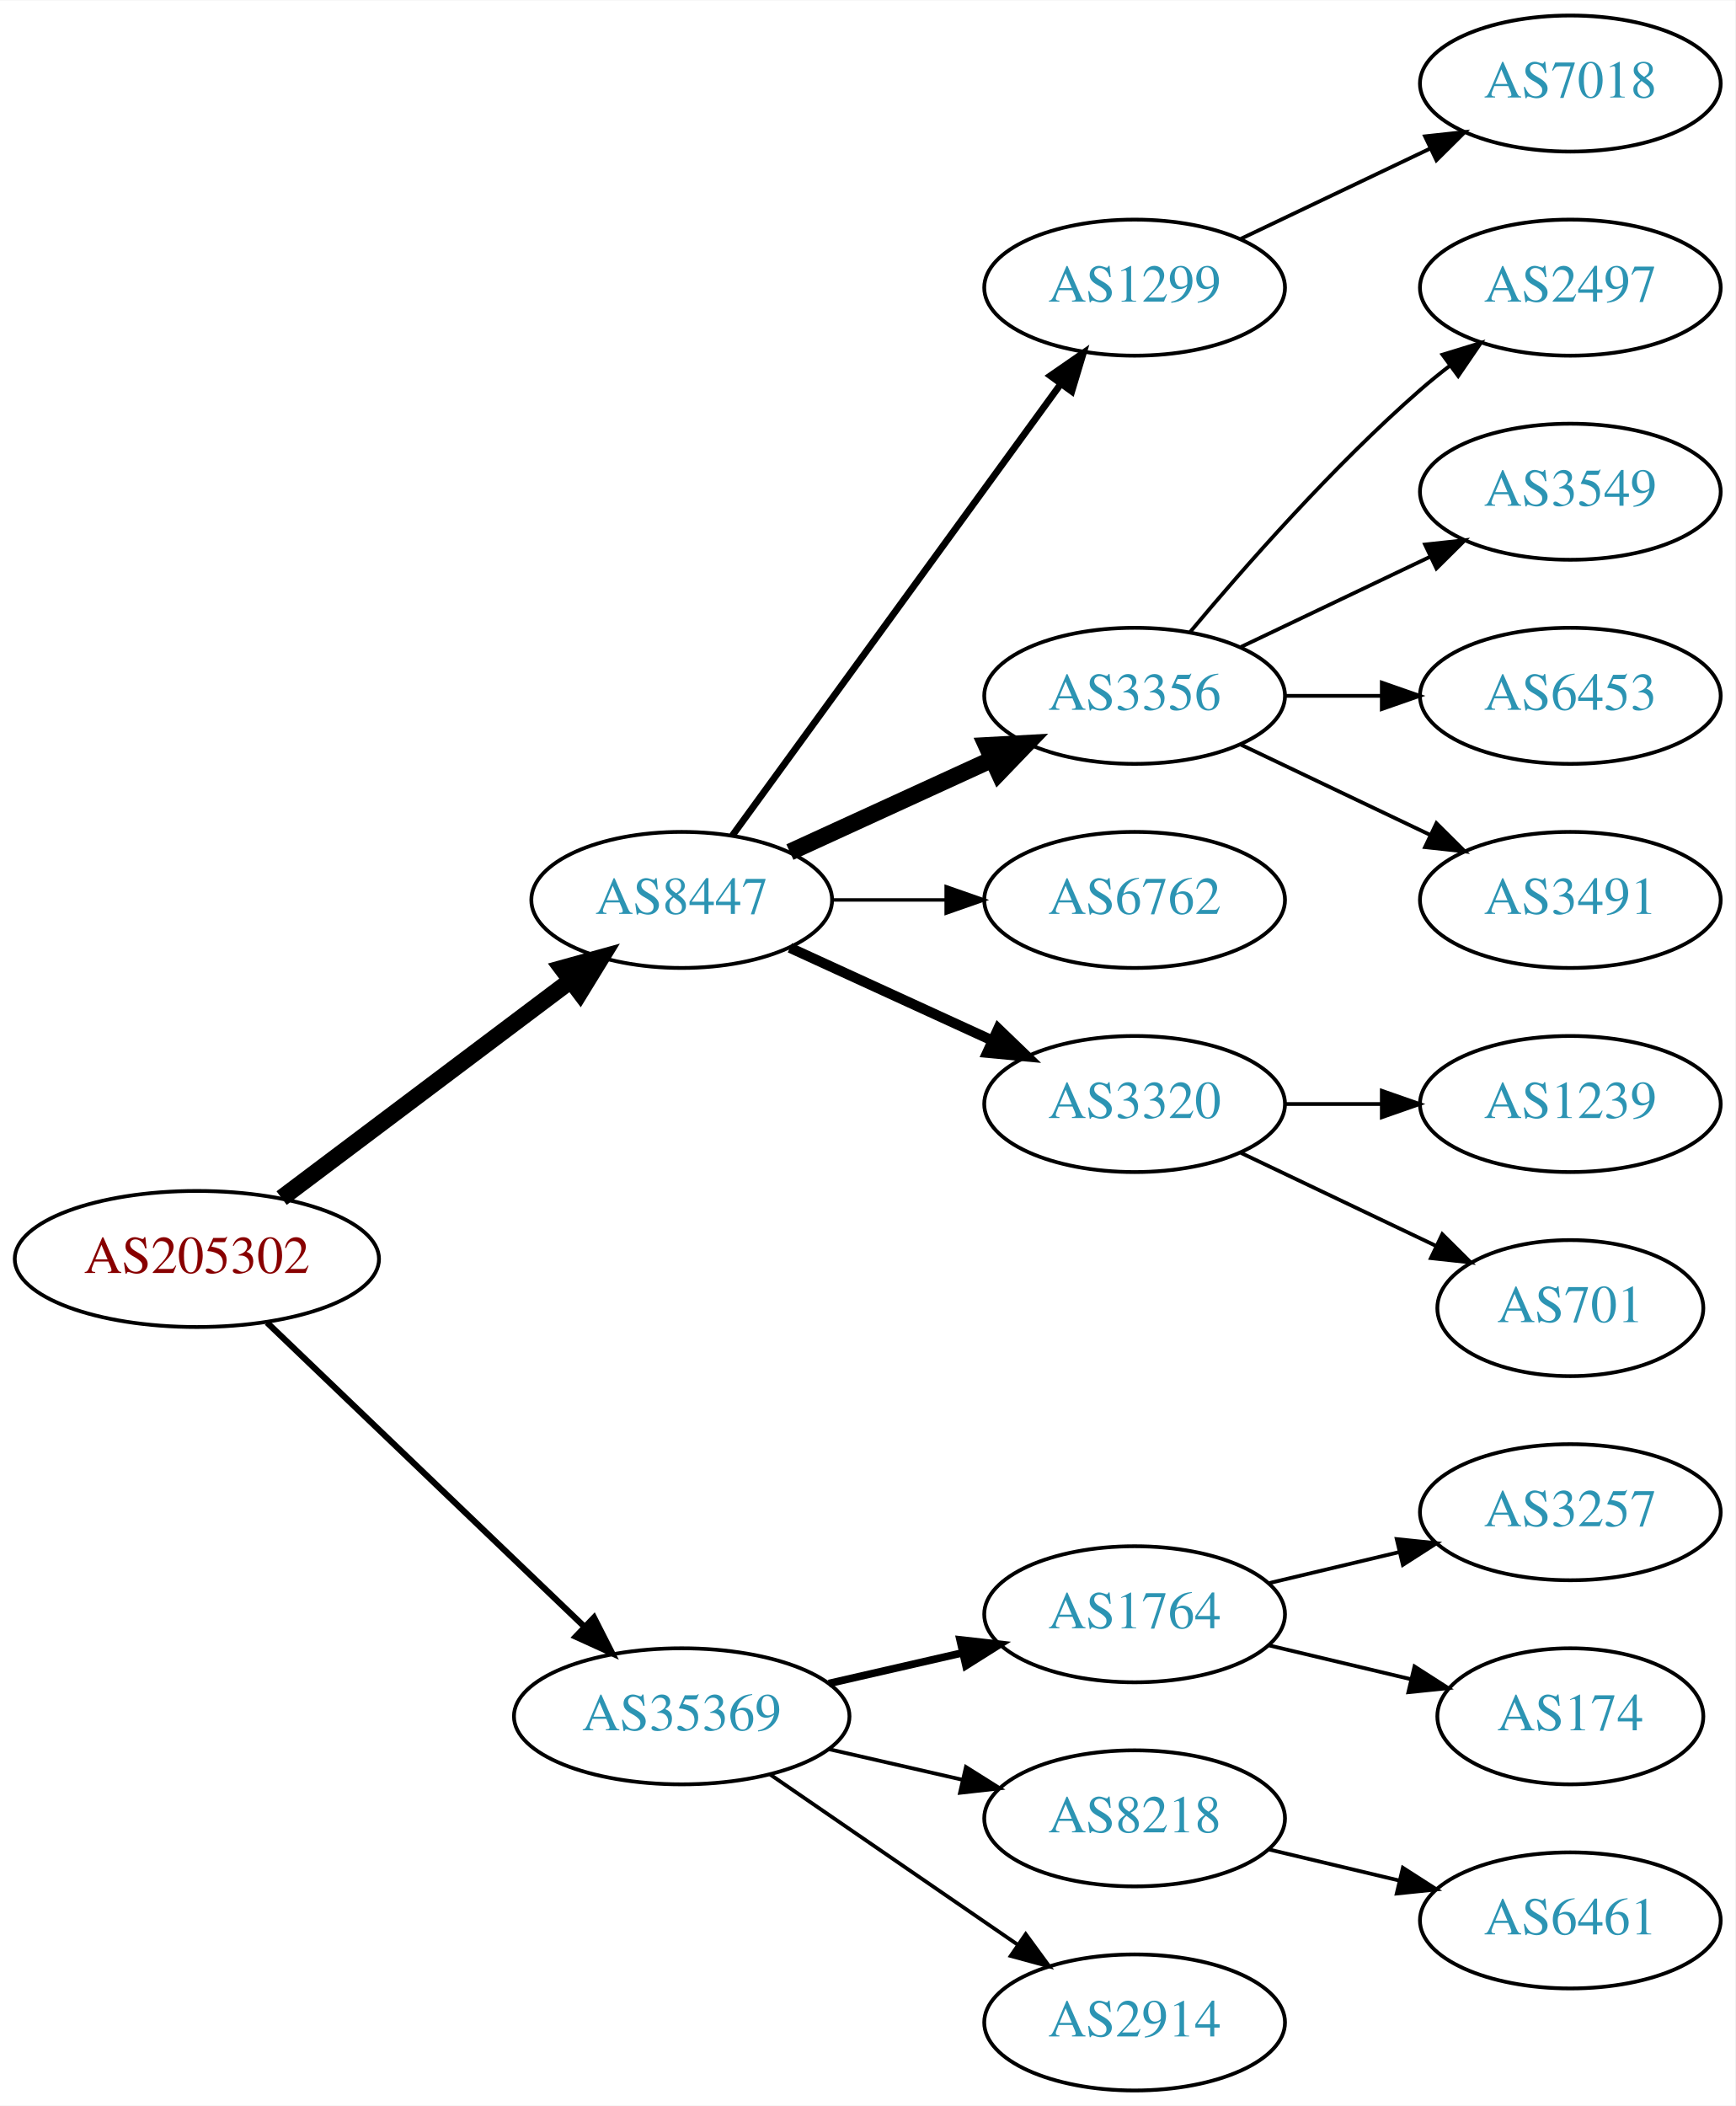
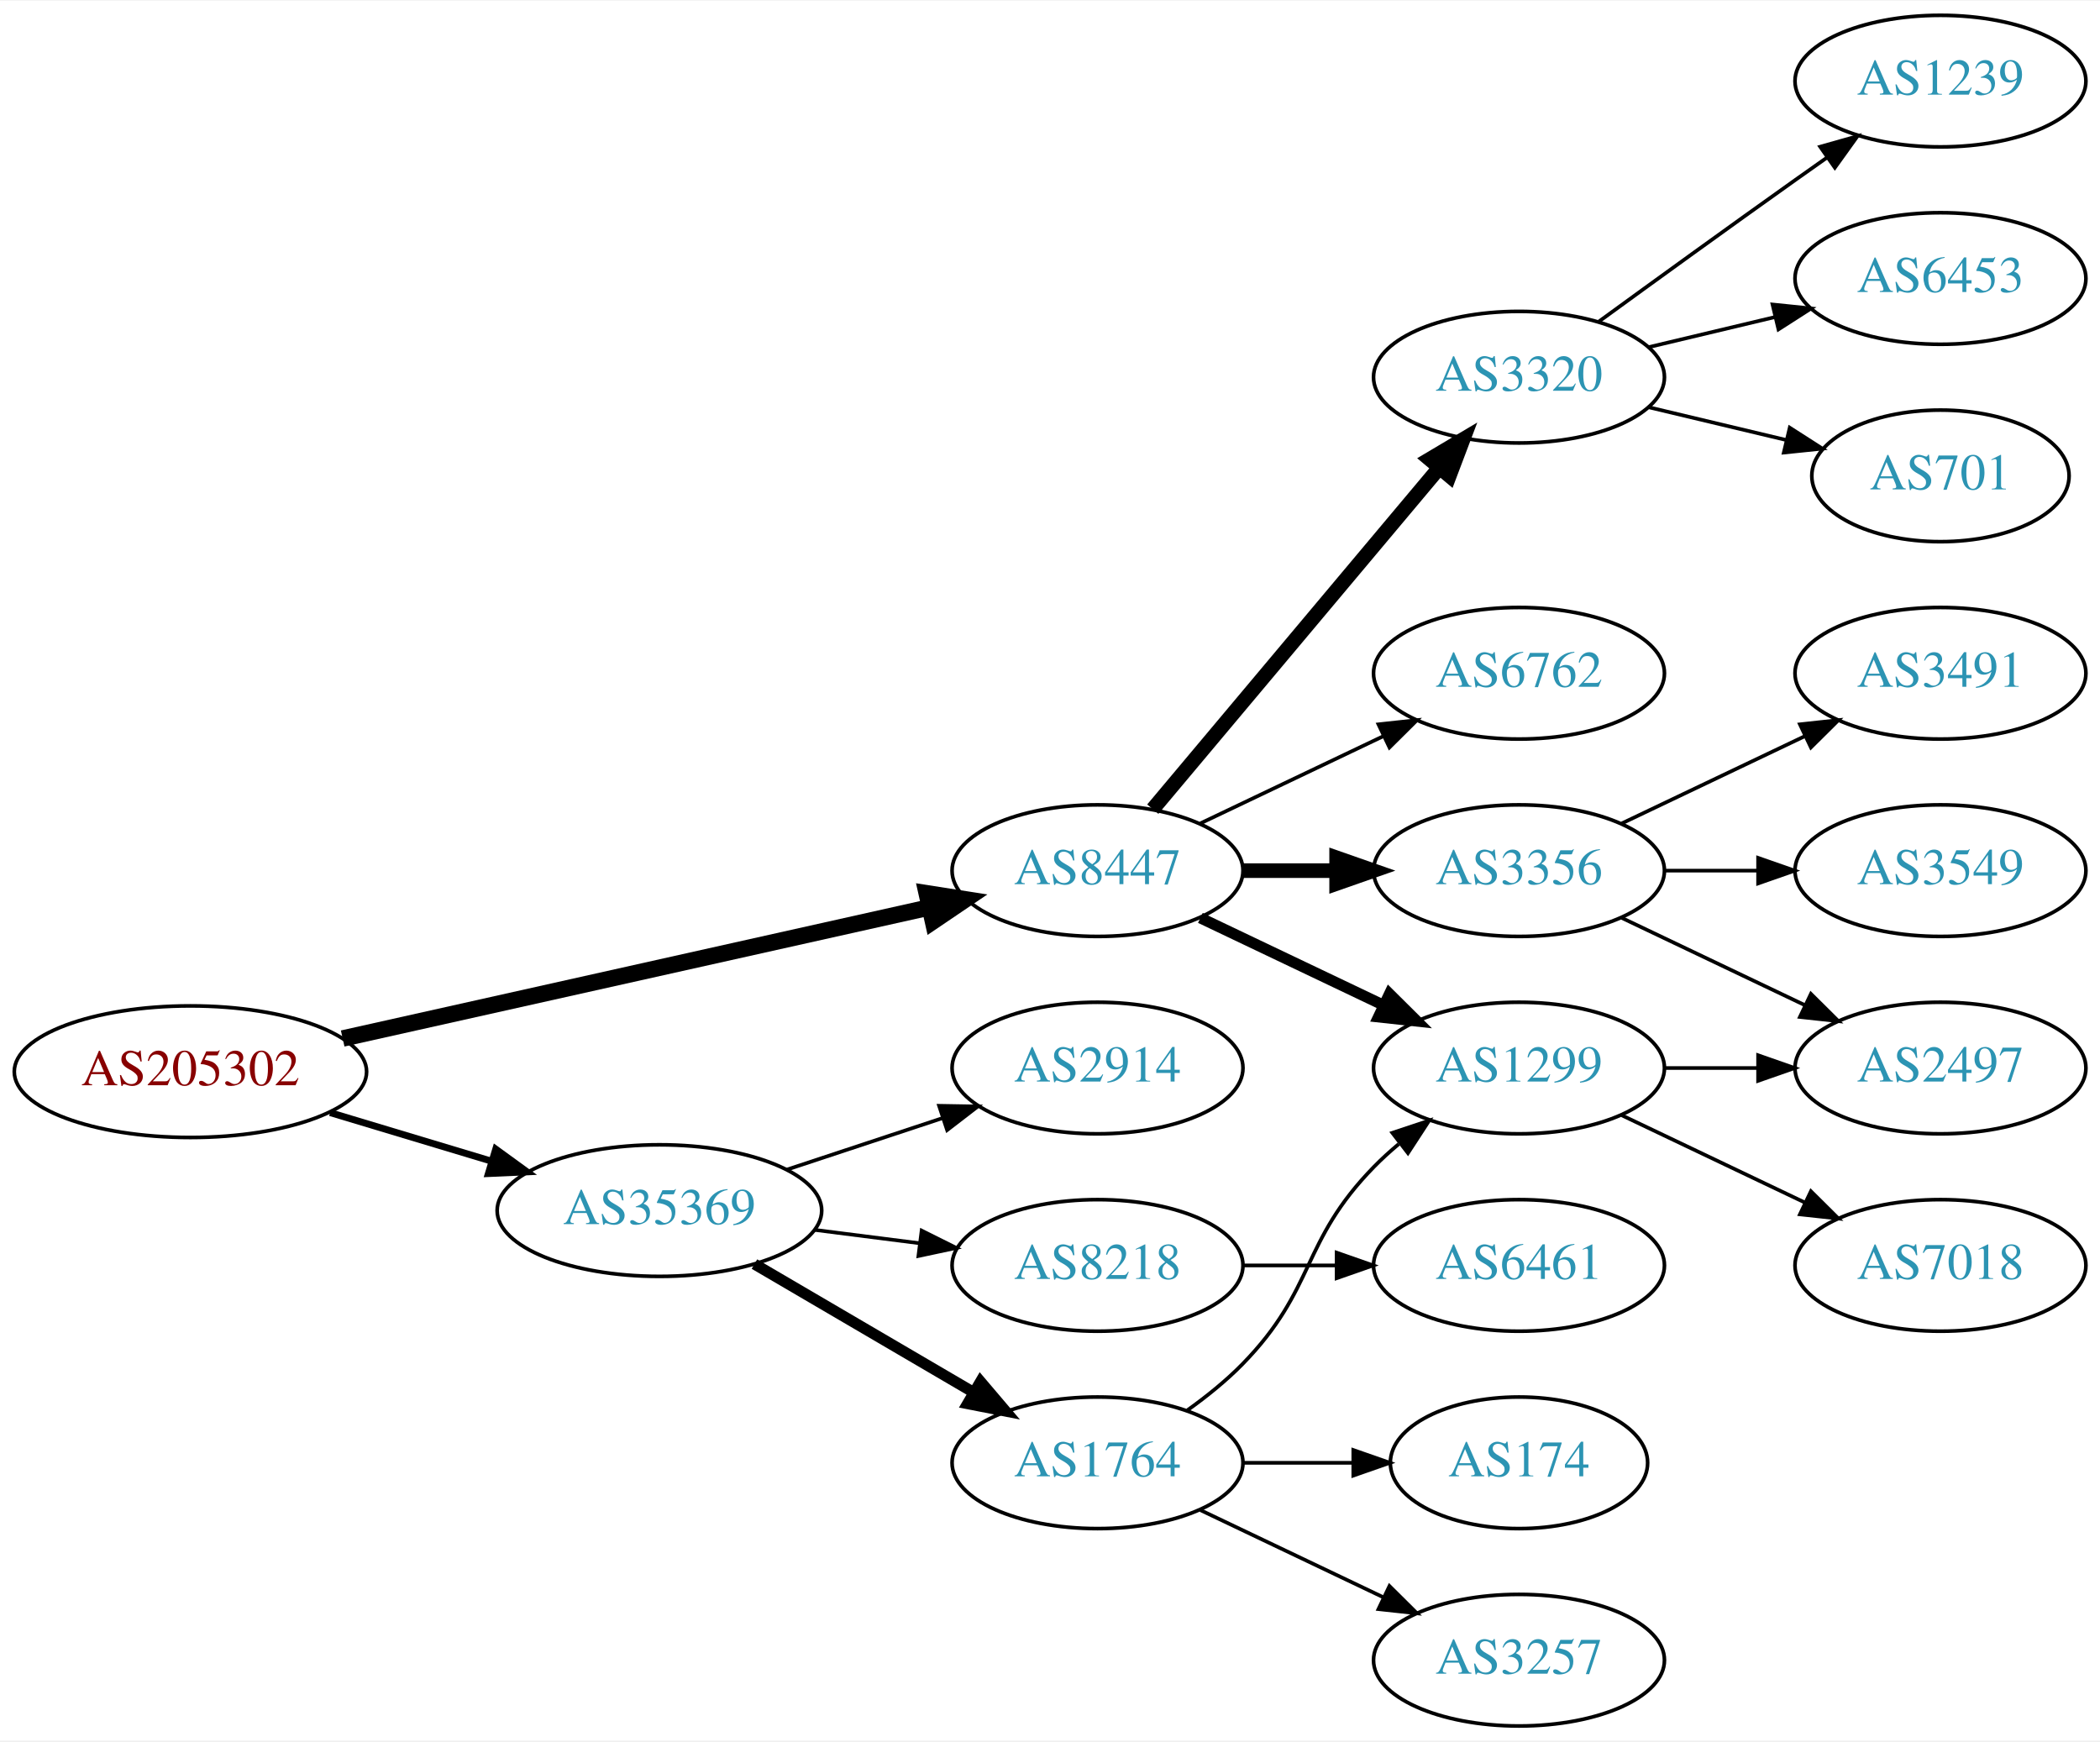
- <svg xmlns="http://www.w3.org/2000/svg" xmlns:xlink="http://www.w3.org/1999/xlink" width="459pt" height="557pt" viewBox="0.00 0.00 459.17 557.00">
-   <g id="graph0" class="graph" transform="scale(1 1) rotate(0) translate(4 553)">
-     <polygon fill="white" stroke="none" points="-4,4 -4,-553 455.17,-553 455.17,4 -4,4" />
+ <svg xmlns="http://www.w3.org/2000/svg" xmlns:xlink="http://www.w3.org/1999/xlink" width="574pt" height="476pt" viewBox="0.00 0.00 574.46 476.00">
+   <g id="graph0" class="graph" transform="scale(1 1) rotate(0) translate(4 472)">
+     <polygon fill="white" stroke="none" points="-4,4 -4,-472 570.463,-472 570.463,4 -4,4" />
    <g id="node1" class="node">
      <g id="a_node1">
        <a xlink:href="/asn/205302" xlink:title="AS205302 ~ Plasser-net [AT]">
-           <ellipse fill="#ffffff" stroke="black" cx="48.096" cy="-220" rx="48.192" ry="18" />
-           <text text-anchor="middle" x="48.096" y="-216.3" font-family="Times,serif" font-size="14.00" fill="#880000">AS205302</text>
+           <ellipse fill="#ffffff" stroke="black" cx="48.096" cy="-179" rx="48.192" ry="18" />
+           <text text-anchor="middle" x="48.096" y="-175.3" font-family="Times,serif" font-size="14.00" fill="#880000">AS205302</text>
        </a>
      </g>
    </g>
    <g id="node2" class="node">
      <g id="a_node2">
        <a xlink:href="/asn/8447" xlink:title="AS8447 ~ A1 Telekom Austria AG [AT]">
-           <ellipse fill="#ffffff" stroke="black" cx="176.388" cy="-315" rx="39.794" ry="18" />
-           <text text-anchor="middle" x="176.388" y="-311.3" font-family="Times,serif" font-size="14.00" fill="#2c94b3">AS8447</text>
+           <ellipse fill="#ffffff" stroke="black" cx="296.23" cy="-234" rx="39.794" ry="18" />
+           <text text-anchor="middle" x="296.23" y="-230.3" font-family="Times,serif" font-size="14.00" fill="#2c94b3">AS8447</text>
        </a>
      </g>
    </g>
    <g id="edge1" class="edge">
-       <path fill="none" stroke="black" stroke-width="4.5" d="M70.519,-236.115C91.579,-251.957 123.845,-276.228 147.023,-293.664" />
-       <polygon fill="black" stroke="black" stroke-width="4.5" points="144.756,-296.885 155.114,-299.75 149.49,-290.592 144.756,-296.885" />
+       <path fill="none" stroke="black" stroke-width="4.5" d="M89.74,-188.082C133.915,-197.953 204.313,-213.684 250.154,-223.928" />
+       <polygon fill="black" stroke="black" stroke-width="4.5" points="249.494,-227.815 260.112,-226.153 251.212,-220.129 249.494,-227.815" />
    </g>
    <g id="node3" class="node">
      <g id="a_node3">
        <a xlink:href="/asn/35369" xlink:title="AS35369 ~ LINZAG-TELEKOM-AS [AT]">
-           <ellipse fill="#ffffff" stroke="black" cx="176.388" cy="-99" rx="44.393" ry="18" />
-           <text text-anchor="middle" x="176.388" y="-95.3" font-family="Times,serif" font-size="14.00" fill="#2c94b3">AS35369</text>
+           <ellipse fill="#ffffff" stroke="black" cx="176.388" cy="-141" rx="44.393" ry="18" />
+           <text text-anchor="middle" x="176.388" y="-137.3" font-family="Times,serif" font-size="14.00" fill="#2c94b3">AS35369</text>
        </a>
      </g>
    </g>
    <g id="edge2" class="edge">
-       <path fill="none" stroke="black" stroke-width="1.636" d="M66.656,-203.175C88.522,-182.225 126.005,-146.314 150.74,-122.614" />
-       <polygon fill="black" stroke="black" stroke-width="1.636" points="153.177,-125.127 157.976,-115.682 148.334,-120.073 153.177,-125.127" />
+       <path fill="none" stroke="black" stroke-width="1.875" d="M86.304,-167.804C100.138,-163.642 115.981,-158.875 130.435,-154.526" />
+       <polygon fill="black" stroke="black" stroke-width="1.875" points="131.609,-157.828 140.177,-151.595 129.592,-151.124 131.609,-157.828" />
    </g>
    <g id="node4" class="node">
      <g id="a_node4">
-         <a xlink:href="/asn/1299" xlink:title="AS1299 ~ Telia Carrier [EU]">
-           <ellipse fill="#ffffff" stroke="black" cx="296.23" cy="-477" rx="39.794" ry="18" />
-           <text text-anchor="middle" x="296.23" y="-473.3" font-family="Times,serif" font-size="14.00" fill="#2c94b3">AS1299</text>
+         <a xlink:href="/asn/3356" xlink:title="AS3356 ~ Level 3 Parent, LLC [US]">
+           <ellipse fill="#ffffff" stroke="black" cx="411.523" cy="-234" rx="39.794" ry="18" />
+           <text text-anchor="middle" x="411.523" y="-230.3" font-family="Times,serif" font-size="14.00" fill="#2c94b3">AS3356</text>
        </a>
      </g>
    </g>
    <g id="edge3" class="edge">
-       <path fill="none" stroke="black" stroke-width="1.8" d="M189.776,-332.031C210.498,-360.517 252.301,-417.985 276.589,-451.374" />
-       <polygon fill="black" stroke="black" stroke-width="1.8" points="273.94,-453.682 282.653,-459.71 279.601,-449.564 273.94,-453.682" />
+       <path fill="none" stroke="black" stroke-width="4" d="M335.902,-234C344.105,-234 352.869,-234 361.401,-234" />
+       <polygon fill="black" stroke="black" stroke-width="4" points="361.641,-237.5 371.641,-234 361.641,-230.5 361.641,-237.5" />
    </g>
    <g id="node5" class="node">
      <g id="a_node5">
-         <a xlink:href="/asn/3356" xlink:title="AS3356 ~ Level 3 Parent, LLC [US]">
-           <ellipse fill="#ffffff" stroke="black" cx="296.23" cy="-369" rx="39.794" ry="18" />
-           <text text-anchor="middle" x="296.23" y="-365.3" font-family="Times,serif" font-size="14.00" fill="#2c94b3">AS3356</text>
+         <a xlink:href="/asn/1299" xlink:title="AS1299 ~ Telia Carrier [EU]">
+           <ellipse fill="#ffffff" stroke="black" cx="411.523" cy="-180" rx="39.794" ry="18" />
+           <text text-anchor="middle" x="411.523" y="-176.3" font-family="Times,serif" font-size="14.00" fill="#2c94b3">AS1299</text>
        </a>
      </g>
    </g>
    <g id="edge4" class="edge">
-       <path fill="none" stroke="black" stroke-width="4.5" d="M205.016,-327.661C220.973,-334.973 241.244,-344.261 258.527,-352.181" />
-       <polygon fill="black" stroke="black" stroke-width="4.5" points="257.043,-355.832 267.774,-356.419 260.324,-348.673 257.043,-355.832" />
+       <path fill="none" stroke="black" stroke-width="3" d="M324.367,-221.066C339.361,-213.919 358.182,-204.948 374.405,-197.215" />
+       <polygon fill="black" stroke="black" stroke-width="3" points="376.087,-200.291 383.608,-192.829 373.075,-193.972 376.087,-200.291" />
    </g>
    <g id="node6" class="node">
      <g id="a_node6">
-         <a xlink:href="/asn/6762" xlink:title="AS6762 ~ TELECOM ITALIA SPARKLE S.p.A. [IT]">
-           <ellipse fill="#ffffff" stroke="black" cx="296.23" cy="-315" rx="39.794" ry="18" />
-           <text text-anchor="middle" x="296.23" y="-311.3" font-family="Times,serif" font-size="14.00" fill="#2c94b3">AS6762</text>
+         <a xlink:href="/asn/3320" xlink:title="AS3320 ~ DTAG [DE]">
+           <ellipse fill="#ffffff" stroke="black" cx="411.523" cy="-369" rx="39.794" ry="18" />
+           <text text-anchor="middle" x="411.523" y="-365.3" font-family="Times,serif" font-size="14.00" fill="#2c94b3">AS3320</text>
        </a>
      </g>
    </g>
    <g id="edge5" class="edge">
-       <path fill="none" stroke="black" stroke-width="0.9" d="M216.3,-315C225.854,-315 236.203,-315 246.166,-315" />
-       <polygon fill="black" stroke="black" stroke-width="0.9" points="246.358,-318.5 256.358,-315 246.358,-311.5 246.358,-318.5" />
+       <path fill="none" stroke="black" stroke-width="4" d="M311.35,-250.825C331.024,-274.269 366.828,-316.934 389.607,-344.076" />
+       <polygon fill="black" stroke="black" stroke-width="4" points="387.116,-346.553 396.226,-351.963 392.478,-342.053 387.116,-346.553" />
    </g>
    <g id="node7" class="node">
      <g id="a_node7">
-         <a xlink:href="/asn/3320" xlink:title="AS3320 ~ DTAG [DE]">
-           <ellipse fill="#ffffff" stroke="black" cx="296.23" cy="-261" rx="39.794" ry="18" />
-           <text text-anchor="middle" x="296.23" y="-257.3" font-family="Times,serif" font-size="14.00" fill="#2c94b3">AS3320</text>
+         <a xlink:href="/asn/6762" xlink:title="AS6762 ~ TELECOM ITALIA SPARKLE S.p.A. [IT]">
+           <ellipse fill="#ffffff" stroke="black" cx="411.523" cy="-288" rx="39.794" ry="18" />
+           <text text-anchor="middle" x="411.523" y="-284.3" font-family="Times,serif" font-size="14.00" fill="#2c94b3">AS6762</text>
        </a>
      </g>
    </g>
    <g id="edge6" class="edge">
-       <path fill="none" stroke="black" stroke-width="2.7" d="M205.016,-302.339C220.973,-295.027 241.244,-285.739 258.527,-277.819" />
-       <polygon fill="black" stroke="black" stroke-width="2.7" points="260.141,-280.929 267.774,-273.581 257.225,-274.565 260.141,-280.929" />
+       <path fill="none" stroke="black" d="M324.367,-246.934C339.361,-254.081 358.182,-263.052 374.405,-270.785" />
+       <polygon fill="black" stroke="black" points="373.075,-274.028 383.608,-275.171 376.087,-267.709 373.075,-274.028" />
    </g>
    <g id="node15" class="node">
      <g id="a_node15">
        <a xlink:href="/asn/1764" xlink:title="AS1764 ~ NEXTLAYER-AS [AT]">
-           <ellipse fill="#ffffff" stroke="black" cx="296.23" cy="-126" rx="39.794" ry="18" />
-           <text text-anchor="middle" x="296.23" y="-122.3" font-family="Times,serif" font-size="14.00" fill="#2c94b3">AS1764</text>
-         </a>
-       </g>
-     </g>
-     <g id="edge14" class="edge">
-       <path fill="none" stroke="black" stroke-width="2" d="M215.322,-107.692C226.563,-110.267 238.976,-113.111 250.599,-115.774" />
-       <polygon fill="black" stroke="black" stroke-width="2" points="250.031,-119.235 260.56,-118.057 251.595,-112.412 250.031,-119.235" />
+           <ellipse fill="#ffffff" stroke="black" cx="296.23" cy="-72" rx="39.794" ry="18" />
+           <text text-anchor="middle" x="296.23" y="-68.3" font-family="Times,serif" font-size="14.00" fill="#2c94b3">AS1764</text>
+         </a>
+       </g>
+     </g>
+     <g id="edge15" class="edge">
+       <path fill="none" stroke="black" stroke-width="3" d="M202.379,-126.367C219.876,-116.122 243.43,-102.331 262.435,-91.202" />
+       <polygon fill="black" stroke="black" stroke-width="3" points="264.22,-94.213 271.081,-86.14 260.683,-88.173 264.22,-94.213" />
    </g>
    <g id="node16" class="node">
      <g id="a_node16">
-         <a xlink:href="/asn/8218" xlink:title="AS8218 ~ legacy Neotelecoms [FR]">
-           <ellipse fill="#ffffff" stroke="black" cx="296.23" cy="-72" rx="39.794" ry="18" />
-           <text text-anchor="middle" x="296.23" y="-68.3" font-family="Times,serif" font-size="14.00" fill="#2c94b3">AS8218</text>
-         </a>
-       </g>
-     </g>
-     <g id="edge15" class="edge">
-       <path fill="none" stroke="black" d="M215.322,-90.308C226.563,-87.733 238.976,-84.889 250.599,-82.226" />
-       <polygon fill="black" stroke="black" points="251.595,-85.588 260.56,-79.944 250.031,-78.765 251.595,-85.588" />
+         <a xlink:href="/asn/2914" xlink:title="AS2914 ~ NTT America, Inc. [US]">
+           <ellipse fill="#ffffff" stroke="black" cx="296.23" cy="-180" rx="39.794" ry="18" />
+           <text text-anchor="middle" x="296.23" y="-176.3" font-family="Times,serif" font-size="14.00" fill="#2c94b3">AS2914</text>
+         </a>
+       </g>
+     </g>
+     <g id="edge16" class="edge">
+       <path fill="none" stroke="black" d="M211.156,-152.176C224.401,-156.559 239.732,-161.633 253.648,-166.238" />
+       <polygon fill="black" stroke="black" points="252.886,-169.673 263.48,-169.492 255.086,-163.027 252.886,-169.673" />
    </g>
    <g id="node17" class="node">
      <g id="a_node17">
-         <a xlink:href="/asn/2914" xlink:title="AS2914 ~ NTT America, Inc. [US]">
-           <ellipse fill="#ffffff" stroke="black" cx="296.23" cy="-18" rx="39.794" ry="18" />
-           <text text-anchor="middle" x="296.23" y="-14.3" font-family="Times,serif" font-size="14.00" fill="#2c94b3">AS2914</text>
-         </a>
-       </g>
-     </g>
-     <g id="edge16" class="edge">
-       <path fill="none" stroke="black" d="M199.83,-83.574C218.412,-70.802 244.972,-52.545 265.352,-38.537" />
-       <polygon fill="black" stroke="black" points="267.408,-41.371 273.666,-32.822 263.443,-35.602 267.408,-41.371" />
+         <a xlink:href="/asn/8218" xlink:title="AS8218 ~ legacy Neotelecoms [FR]">
+           <ellipse fill="#ffffff" stroke="black" cx="296.23" cy="-126" rx="39.794" ry="18" />
+           <text text-anchor="middle" x="296.23" y="-122.3" font-family="Times,serif" font-size="14.00" fill="#2c94b3">AS8218</text>
+         </a>
+       </g>
+     </g>
+     <g id="edge17" class="edge">
+       <path fill="none" stroke="black" d="M218.934,-135.712C228.18,-134.535 238.053,-133.278 247.525,-132.072" />
+       <polygon fill="black" stroke="black" points="248.118,-135.525 257.596,-130.79 247.234,-128.581 248.118,-135.525" />
+     </g>
+     <g id="node9" class="node">
+       <g id="a_node9">
+         <a xlink:href="/asn/2497" xlink:title="AS2497 ~ Internet Initiative Japan Inc. [JP]">
+           <ellipse fill="#ffffff" stroke="black" cx="526.816" cy="-180" rx="39.794" ry="18" />
+           <text text-anchor="middle" x="526.816" y="-176.3" font-family="Times,serif" font-size="14.00" fill="#2c94b3">AS2497</text>
+         </a>
+       </g>
+     </g>
+     <g id="edge11" class="edge">
+       <path fill="none" stroke="black" d="M439.66,-221.066C454.654,-213.919 473.475,-204.948 489.698,-197.215" />
+       <polygon fill="black" stroke="black" points="491.38,-200.291 498.901,-192.829 488.368,-193.972 491.38,-200.291" />
+     </g>
+     <g id="node10" class="node">
+       <g id="a_node10">
+         <a xlink:href="/asn/3549" xlink:title="AS3549 ~ Level 3 Parent, LLC [US]">
+           <ellipse fill="#ffffff" stroke="black" cx="526.816" cy="-234" rx="39.794" ry="18" />
+           <text text-anchor="middle" x="526.816" y="-230.3" font-family="Times,serif" font-size="14.00" fill="#2c94b3">AS3549</text>
+         </a>
+       </g>
+     </g>
+     <g id="edge9" class="edge">
+       <path fill="none" stroke="black" d="M451.195,-234C459.398,-234 468.162,-234 476.694,-234" />
+       <polygon fill="black" stroke="black" points="476.934,-237.5 486.934,-234 476.933,-230.5 476.934,-237.5" />
+     </g>
+     <g id="node11" class="node">
+       <g id="a_node11">
+         <a xlink:href="/asn/3491" xlink:title="AS3491 ~ PCCW Global, Inc. [US]">
+           <ellipse fill="#ffffff" stroke="black" cx="526.816" cy="-288" rx="39.794" ry="18" />
+           <text text-anchor="middle" x="526.816" y="-284.3" font-family="Times,serif" font-size="14.00" fill="#2c94b3">AS3491</text>
+         </a>
+       </g>
+     </g>
+     <g id="edge10" class="edge">
+       <path fill="none" stroke="black" d="M439.66,-246.934C454.654,-254.081 473.475,-263.052 489.698,-270.785" />
+       <polygon fill="black" stroke="black" points="488.368,-274.028 498.901,-275.171 491.38,-267.709 488.368,-274.028" />
    </g>
    <g id="node8" class="node">
      <g id="a_node8">
        <a xlink:href="/asn/7018" xlink:title="AS7018 ~ AT&amp;T Services, Inc. [US]">
-           <ellipse fill="#ffffff" stroke="black" cx="411.523" cy="-531" rx="39.794" ry="18" />
-           <text text-anchor="middle" x="411.523" y="-527.3" font-family="Times,serif" font-size="14.00" fill="#2c94b3">AS7018</text>
+           <ellipse fill="#ffffff" stroke="black" cx="526.816" cy="-126" rx="39.794" ry="18" />
+           <text text-anchor="middle" x="526.816" y="-122.3" font-family="Times,serif" font-size="14.00" fill="#2c94b3">AS7018</text>
        </a>
      </g>
    </g>
    <g id="edge7" class="edge">
-       <path fill="none" stroke="black" d="M324.367,-489.934C339.361,-497.081 358.182,-506.052 374.405,-513.785" />
-       <polygon fill="black" stroke="black" points="373.075,-517.028 383.608,-518.171 376.087,-510.709 373.075,-517.028" />
-     </g>
-     <g id="node9" class="node">
-       <g id="a_node9">
-         <a xlink:href="/asn/2497" xlink:title="AS2497 ~ Internet Initiative Japan Inc. [JP]">
-           <ellipse fill="#ffffff" stroke="black" cx="411.523" cy="-477" rx="39.794" ry="18" />
-           <text text-anchor="middle" x="411.523" y="-473.3" font-family="Times,serif" font-size="14.00" fill="#2c94b3">AS2497</text>
-         </a>
-       </g>
+       <path fill="none" stroke="black" d="M439.66,-167.066C454.654,-159.919 473.475,-150.948 489.698,-143.215" />
+       <polygon fill="black" stroke="black" points="491.38,-146.291 498.901,-138.829 488.368,-139.972 491.38,-146.291" />
    </g>
    <g id="edge8" class="edge">
-       <path fill="none" stroke="black" d="M310.86,-385.817C325.143,-402.929 348.689,-429.745 371.877,-450 374.342,-452.154 376.981,-454.294 379.678,-456.372" />
-       <polygon fill="black" stroke="black" points="377.703,-459.264 387.832,-462.37 381.851,-453.625 377.703,-459.264" />
-     </g>
-     <g id="node10" class="node">
-       <g id="a_node10">
-         <a xlink:href="/asn/3549" xlink:title="AS3549 ~ Level 3 Parent, LLC [US]">
-           <ellipse fill="#ffffff" stroke="black" cx="411.523" cy="-423" rx="39.794" ry="18" />
-           <text text-anchor="middle" x="411.523" y="-419.3" font-family="Times,serif" font-size="14.00" fill="#2c94b3">AS3549</text>
-         </a>
-       </g>
-     </g>
-     <g id="edge9" class="edge">
-       <path fill="none" stroke="black" d="M324.367,-381.934C339.361,-389.081 358.182,-398.052 374.405,-405.785" />
-       <polygon fill="black" stroke="black" points="373.075,-409.028 383.608,-410.171 376.087,-402.709 373.075,-409.028" />
-     </g>
-     <g id="node11" class="node">
-       <g id="a_node11">
-         <a xlink:href="/asn/6453" xlink:title="AS6453 ~ TATA COMMUNICATIONS (AMERICA) INC [US]">
-           <ellipse fill="#ffffff" stroke="black" cx="411.523" cy="-369" rx="39.794" ry="18" />
-           <text text-anchor="middle" x="411.523" y="-365.3" font-family="Times,serif" font-size="14.00" fill="#2c94b3">AS6453</text>
-         </a>
-       </g>
-     </g>
-     <g id="edge10" class="edge">
-       <path fill="none" stroke="black" d="M335.902,-369C344.105,-369 352.869,-369 361.401,-369" />
-       <polygon fill="black" stroke="black" points="361.641,-372.5 371.641,-369 361.641,-365.5 361.641,-372.5" />
+       <path fill="none" stroke="black" d="M451.195,-180C459.398,-180 468.162,-180 476.694,-180" />
+       <polygon fill="black" stroke="black" points="476.934,-183.5 486.934,-180 476.933,-176.5 476.934,-183.5" />
    </g>
    <g id="node12" class="node">
      <g id="a_node12">
-         <a xlink:href="/asn/3491" xlink:title="AS3491 ~ PCCW Global, Inc. [US]">
-           <ellipse fill="#ffffff" stroke="black" cx="411.523" cy="-315" rx="39.794" ry="18" />
-           <text text-anchor="middle" x="411.523" y="-311.3" font-family="Times,serif" font-size="14.00" fill="#2c94b3">AS3491</text>
-         </a>
-       </g>
-     </g>
-     <g id="edge11" class="edge">
-       <path fill="none" stroke="black" d="M324.367,-356.066C339.361,-348.919 358.182,-339.948 374.405,-332.215" />
-       <polygon fill="black" stroke="black" points="376.087,-335.291 383.608,-327.829 373.075,-328.972 376.087,-335.291" />
+         <a xlink:href="/asn/701" xlink:title="AS701 ~ UUNET [US]">
+           <ellipse fill="#ffffff" stroke="black" cx="526.816" cy="-342" rx="35.194" ry="18" />
+           <text text-anchor="middle" x="526.816" y="-338.3" font-family="Times,serif" font-size="14.00" fill="#2c94b3">AS701</text>
+         </a>
+       </g>
+     </g>
+     <g id="edge12" class="edge">
+       <path fill="none" stroke="black" d="M447.13,-360.752C458.925,-357.942 472.229,-354.771 484.497,-351.847" />
+       <polygon fill="black" stroke="black" points="485.586,-355.186 494.502,-349.463 483.963,-348.376 485.586,-355.186" />
    </g>
    <g id="node13" class="node">
      <g id="a_node13">
        <a xlink:href="/asn/1239" xlink:title="AS1239 ~ Sprint [US]">
-           <ellipse fill="#ffffff" stroke="black" cx="411.523" cy="-261" rx="39.794" ry="18" />
-           <text text-anchor="middle" x="411.523" y="-257.3" font-family="Times,serif" font-size="14.00" fill="#2c94b3">AS1239</text>
-         </a>
-       </g>
-     </g>
-     <g id="edge12" class="edge">
-       <path fill="none" stroke="black" d="M335.902,-261C344.105,-261 352.869,-261 361.401,-261" />
-       <polygon fill="black" stroke="black" points="361.641,-264.5 371.641,-261 361.641,-257.5 361.641,-264.5" />
+           <ellipse fill="#ffffff" stroke="black" cx="526.816" cy="-450" rx="39.794" ry="18" />
+           <text text-anchor="middle" x="526.816" y="-446.3" font-family="Times,serif" font-size="14.00" fill="#2c94b3">AS1239</text>
+         </a>
+       </g>
+     </g>
+     <g id="edge13" class="edge">
+       <path fill="none" stroke="black" d="M433.371,-384.222C448.305,-395.091 468.919,-410.025 487.17,-423 489.99,-425.005 492.933,-427.085 495.881,-429.159" />
+       <polygon fill="black" stroke="black" points="493.908,-432.05 504.106,-434.926 497.927,-426.319 493.908,-432.05" />
    </g>
    <g id="node14" class="node">
      <g id="a_node14">
-         <a xlink:href="/asn/701" xlink:title="AS701 ~ UUNET [US]">
-           <ellipse fill="#ffffff" stroke="black" cx="411.523" cy="-207" rx="35.194" ry="18" />
-           <text text-anchor="middle" x="411.523" y="-203.3" font-family="Times,serif" font-size="14.00" fill="#2c94b3">AS701</text>
-         </a>
-       </g>
-     </g>
-     <g id="edge13" class="edge">
-       <path fill="none" stroke="black" d="M324.367,-248.066C339.798,-240.71 359.284,-231.423 375.819,-223.541" />
-       <polygon fill="black" stroke="black" points="377.64,-226.551 385.161,-219.089 374.628,-220.232 377.64,-226.551" />
+         <a xlink:href="/asn/6453" xlink:title="AS6453 ~ TATA COMMUNICATIONS (AMERICA) INC [US]">
+           <ellipse fill="#ffffff" stroke="black" cx="526.816" cy="-396" rx="39.794" ry="18" />
+           <text text-anchor="middle" x="526.816" y="-392.3" font-family="Times,serif" font-size="14.00" fill="#2c94b3">AS6453</text>
+         </a>
+       </g>
+     </g>
+     <g id="edge14" class="edge">
+       <path fill="none" stroke="black" d="M447.13,-377.248C458.002,-379.838 470.156,-382.735 481.598,-385.462" />
+       <polygon fill="black" stroke="black" points="480.882,-388.889 491.421,-387.803 482.505,-382.08 480.882,-388.889" />
+     </g>
+     <g id="edge18" class="edge">
+       <path fill="none" stroke="black" d="M320.824,-86.389C326.08,-90.148 331.412,-94.437 335.877,-99 356.049,-119.617 351.704,-132.383 371.877,-153 373.969,-155.139 376.253,-157.218 378.63,-159.21" />
+       <polygon fill="black" stroke="black" points="376.873,-162.275 386.929,-165.611 381.148,-156.732 376.873,-162.275" />
    </g>
    <g id="node18" class="node">
      <g id="a_node18">
        <a xlink:href="/asn/3257" xlink:title="AS3257 ~ GTT [DE]">
-           <ellipse fill="#ffffff" stroke="black" cx="411.523" cy="-153" rx="39.794" ry="18" />
-           <text text-anchor="middle" x="411.523" y="-149.3" font-family="Times,serif" font-size="14.00" fill="#2c94b3">AS3257</text>
-         </a>
-       </g>
-     </g>
-     <g id="edge17" class="edge">
-       <path fill="none" stroke="black" d="M331.837,-134.248C342.709,-136.838 354.863,-139.735 366.305,-142.462" />
-       <polygon fill="black" stroke="black" points="365.589,-145.889 376.128,-144.803 367.212,-139.08 365.589,-145.889" />
+           <ellipse fill="#ffffff" stroke="black" cx="411.523" cy="-18" rx="39.794" ry="18" />
+           <text text-anchor="middle" x="411.523" y="-14.3" font-family="Times,serif" font-size="14.00" fill="#2c94b3">AS3257</text>
+         </a>
+       </g>
+     </g>
+     <g id="edge19" class="edge">
+       <path fill="none" stroke="black" d="M324.367,-59.066C339.361,-51.919 358.182,-42.948 374.405,-35.215" />
+       <polygon fill="black" stroke="black" points="376.087,-38.291 383.608,-30.829 373.075,-31.972 376.087,-38.291" />
    </g>
    <g id="node19" class="node">
      <g id="a_node19">
        <a xlink:href="/asn/174" xlink:title="AS174 ~ Cogent Communications [US]">
-           <ellipse fill="#ffffff" stroke="black" cx="411.523" cy="-99" rx="35.194" ry="18" />
-           <text text-anchor="middle" x="411.523" y="-95.3" font-family="Times,serif" font-size="14.00" fill="#2c94b3">AS174</text>
-         </a>
-       </g>
-     </g>
-     <g id="edge18" class="edge">
-       <path fill="none" stroke="black" d="M331.837,-117.752C343.632,-114.942 356.937,-111.771 369.204,-108.847" />
-       <polygon fill="black" stroke="black" points="370.293,-112.186 379.209,-106.463 368.67,-105.376 370.293,-112.186" />
+           <ellipse fill="#ffffff" stroke="black" cx="411.523" cy="-72" rx="35.194" ry="18" />
+           <text text-anchor="middle" x="411.523" y="-68.3" font-family="Times,serif" font-size="14.00" fill="#2c94b3">AS174</text>
+         </a>
+       </g>
+     </g>
+     <g id="edge20" class="edge">
+       <path fill="none" stroke="black" d="M335.902,-72C345.608,-72 356.098,-72 366.061,-72" />
+       <polygon fill="black" stroke="black" points="366.198,-75.5 376.198,-72 366.198,-68.5 366.198,-75.5" />
    </g>
    <g id="node20" class="node">
      <g id="a_node20">
        <a xlink:href="/asn/6461" xlink:title="AS6461 ~ Zayo Bandwidth [US]">
-           <ellipse fill="#ffffff" stroke="black" cx="411.523" cy="-45" rx="39.794" ry="18" />
-           <text text-anchor="middle" x="411.523" y="-41.3" font-family="Times,serif" font-size="14.00" fill="#2c94b3">AS6461</text>
-         </a>
-       </g>
-     </g>
-     <g id="edge19" class="edge">
-       <path fill="none" stroke="black" d="M331.837,-63.752C342.709,-61.162 354.863,-58.265 366.305,-55.538" />
-       <polygon fill="black" stroke="black" points="367.212,-58.92 376.128,-53.197 365.589,-52.111 367.212,-58.92" />
+           <ellipse fill="#ffffff" stroke="black" cx="411.523" cy="-126" rx="39.794" ry="18" />
+           <text text-anchor="middle" x="411.523" y="-122.3" font-family="Times,serif" font-size="14.00" fill="#2c94b3">AS6461</text>
+         </a>
+       </g>
+     </g>
+     <g id="edge21" class="edge">
+       <path fill="none" stroke="black" d="M335.902,-126C344.105,-126 352.869,-126 361.401,-126" />
+       <polygon fill="black" stroke="black" points="361.641,-129.5 371.641,-126 361.641,-122.5 361.641,-129.5" />
    </g>
  </g>
</svg>
